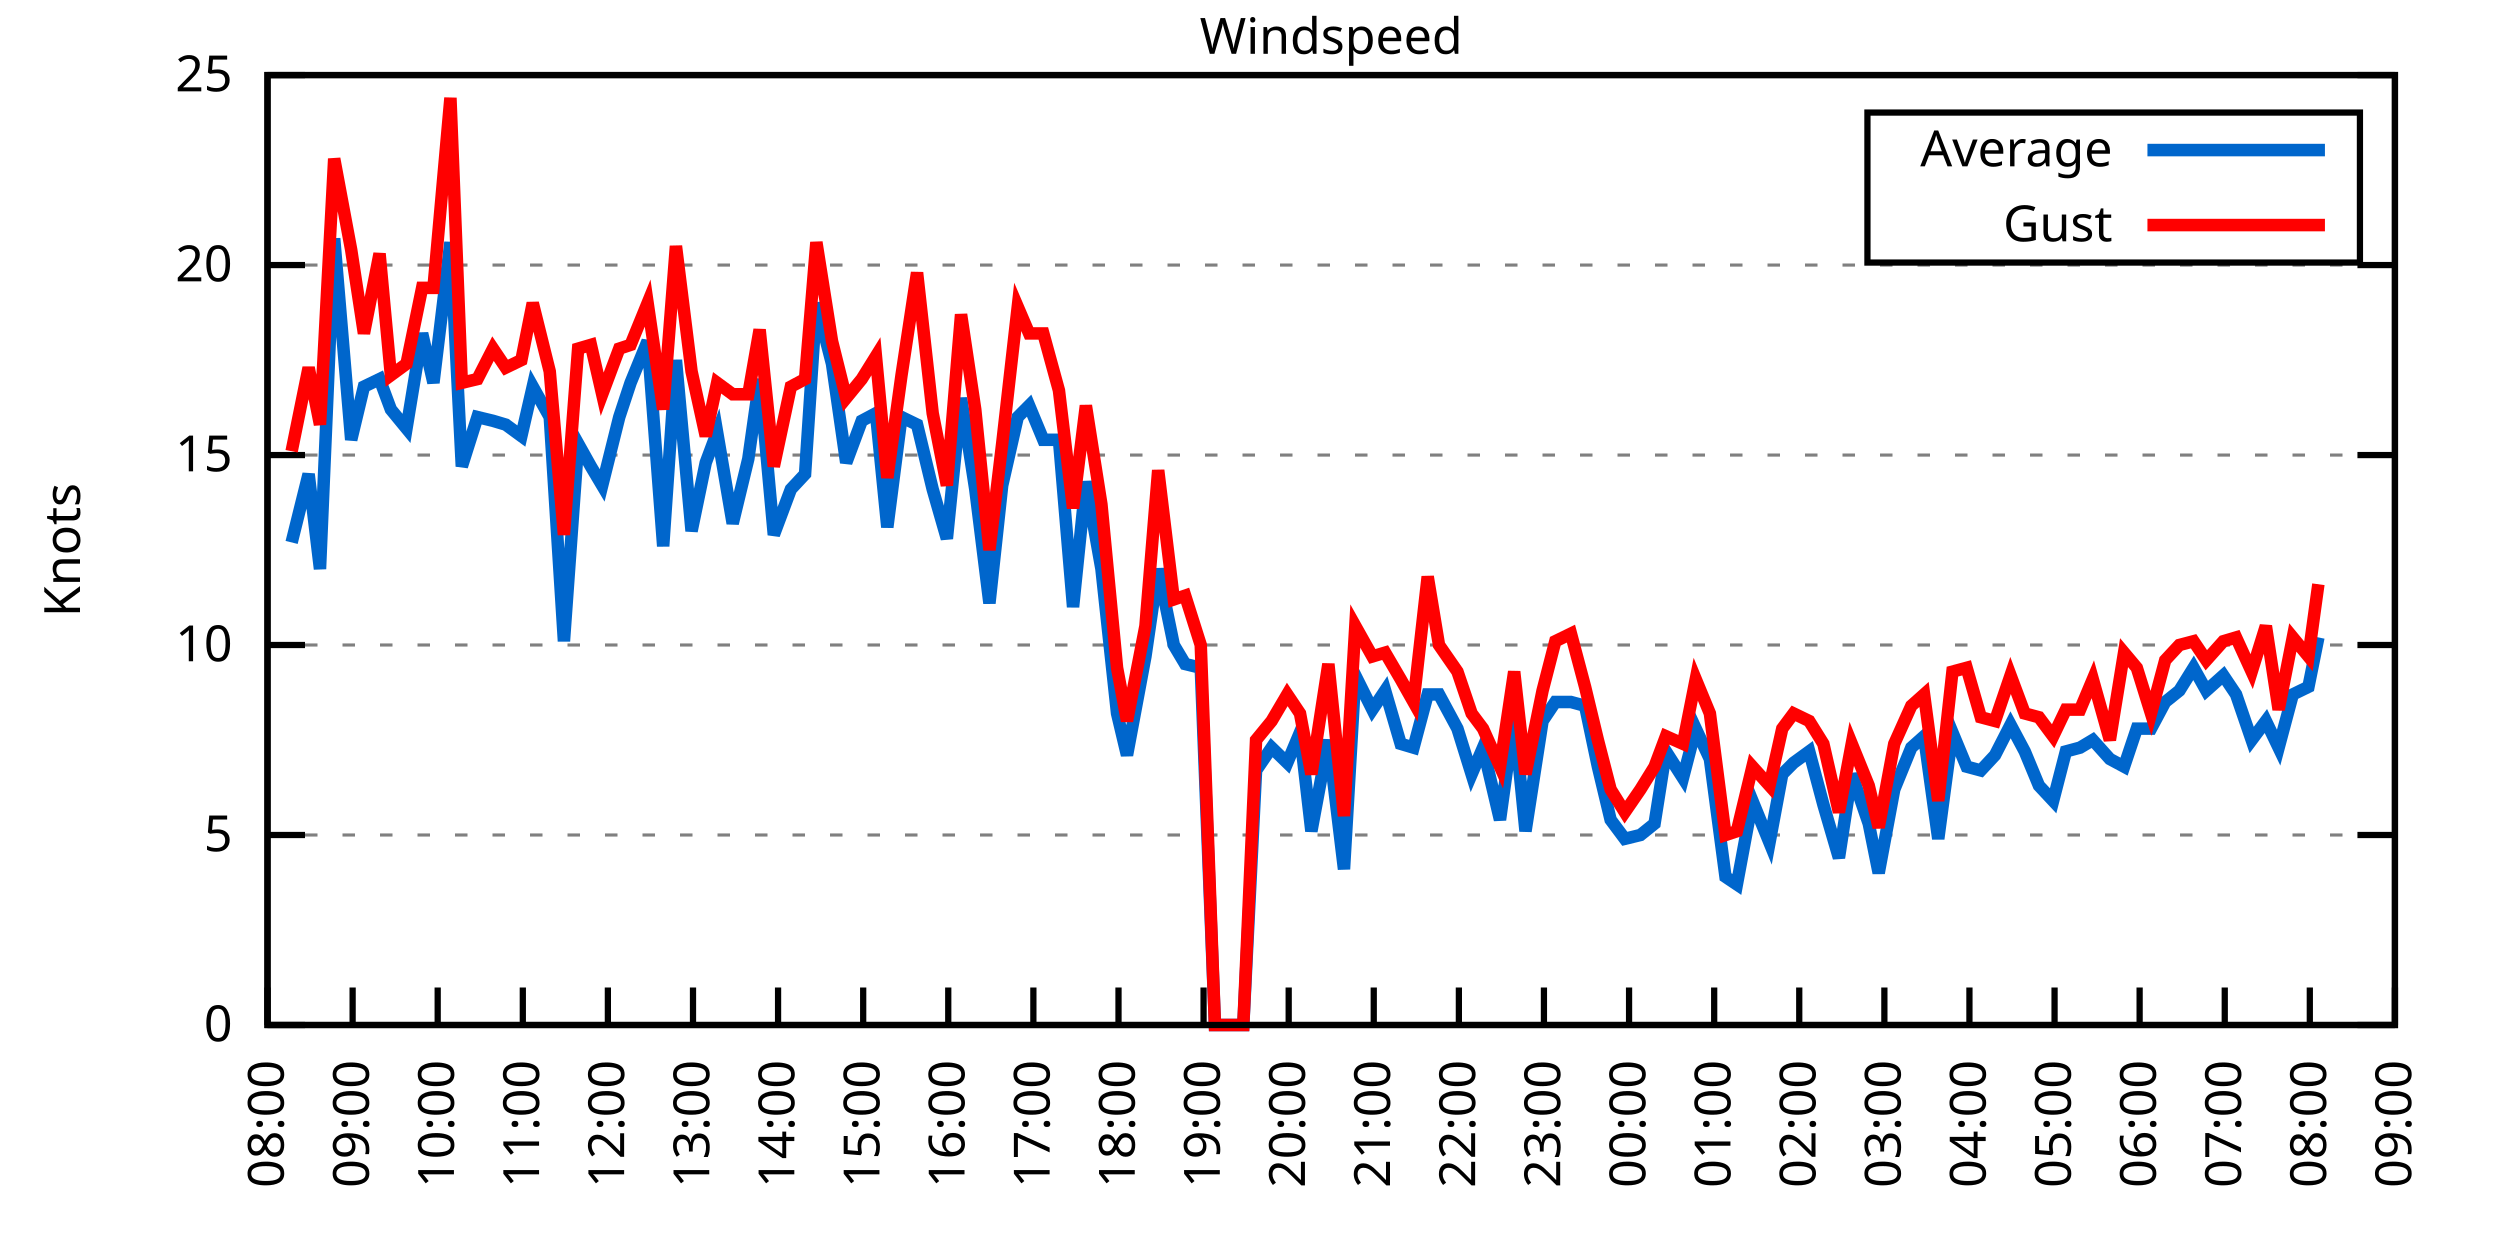
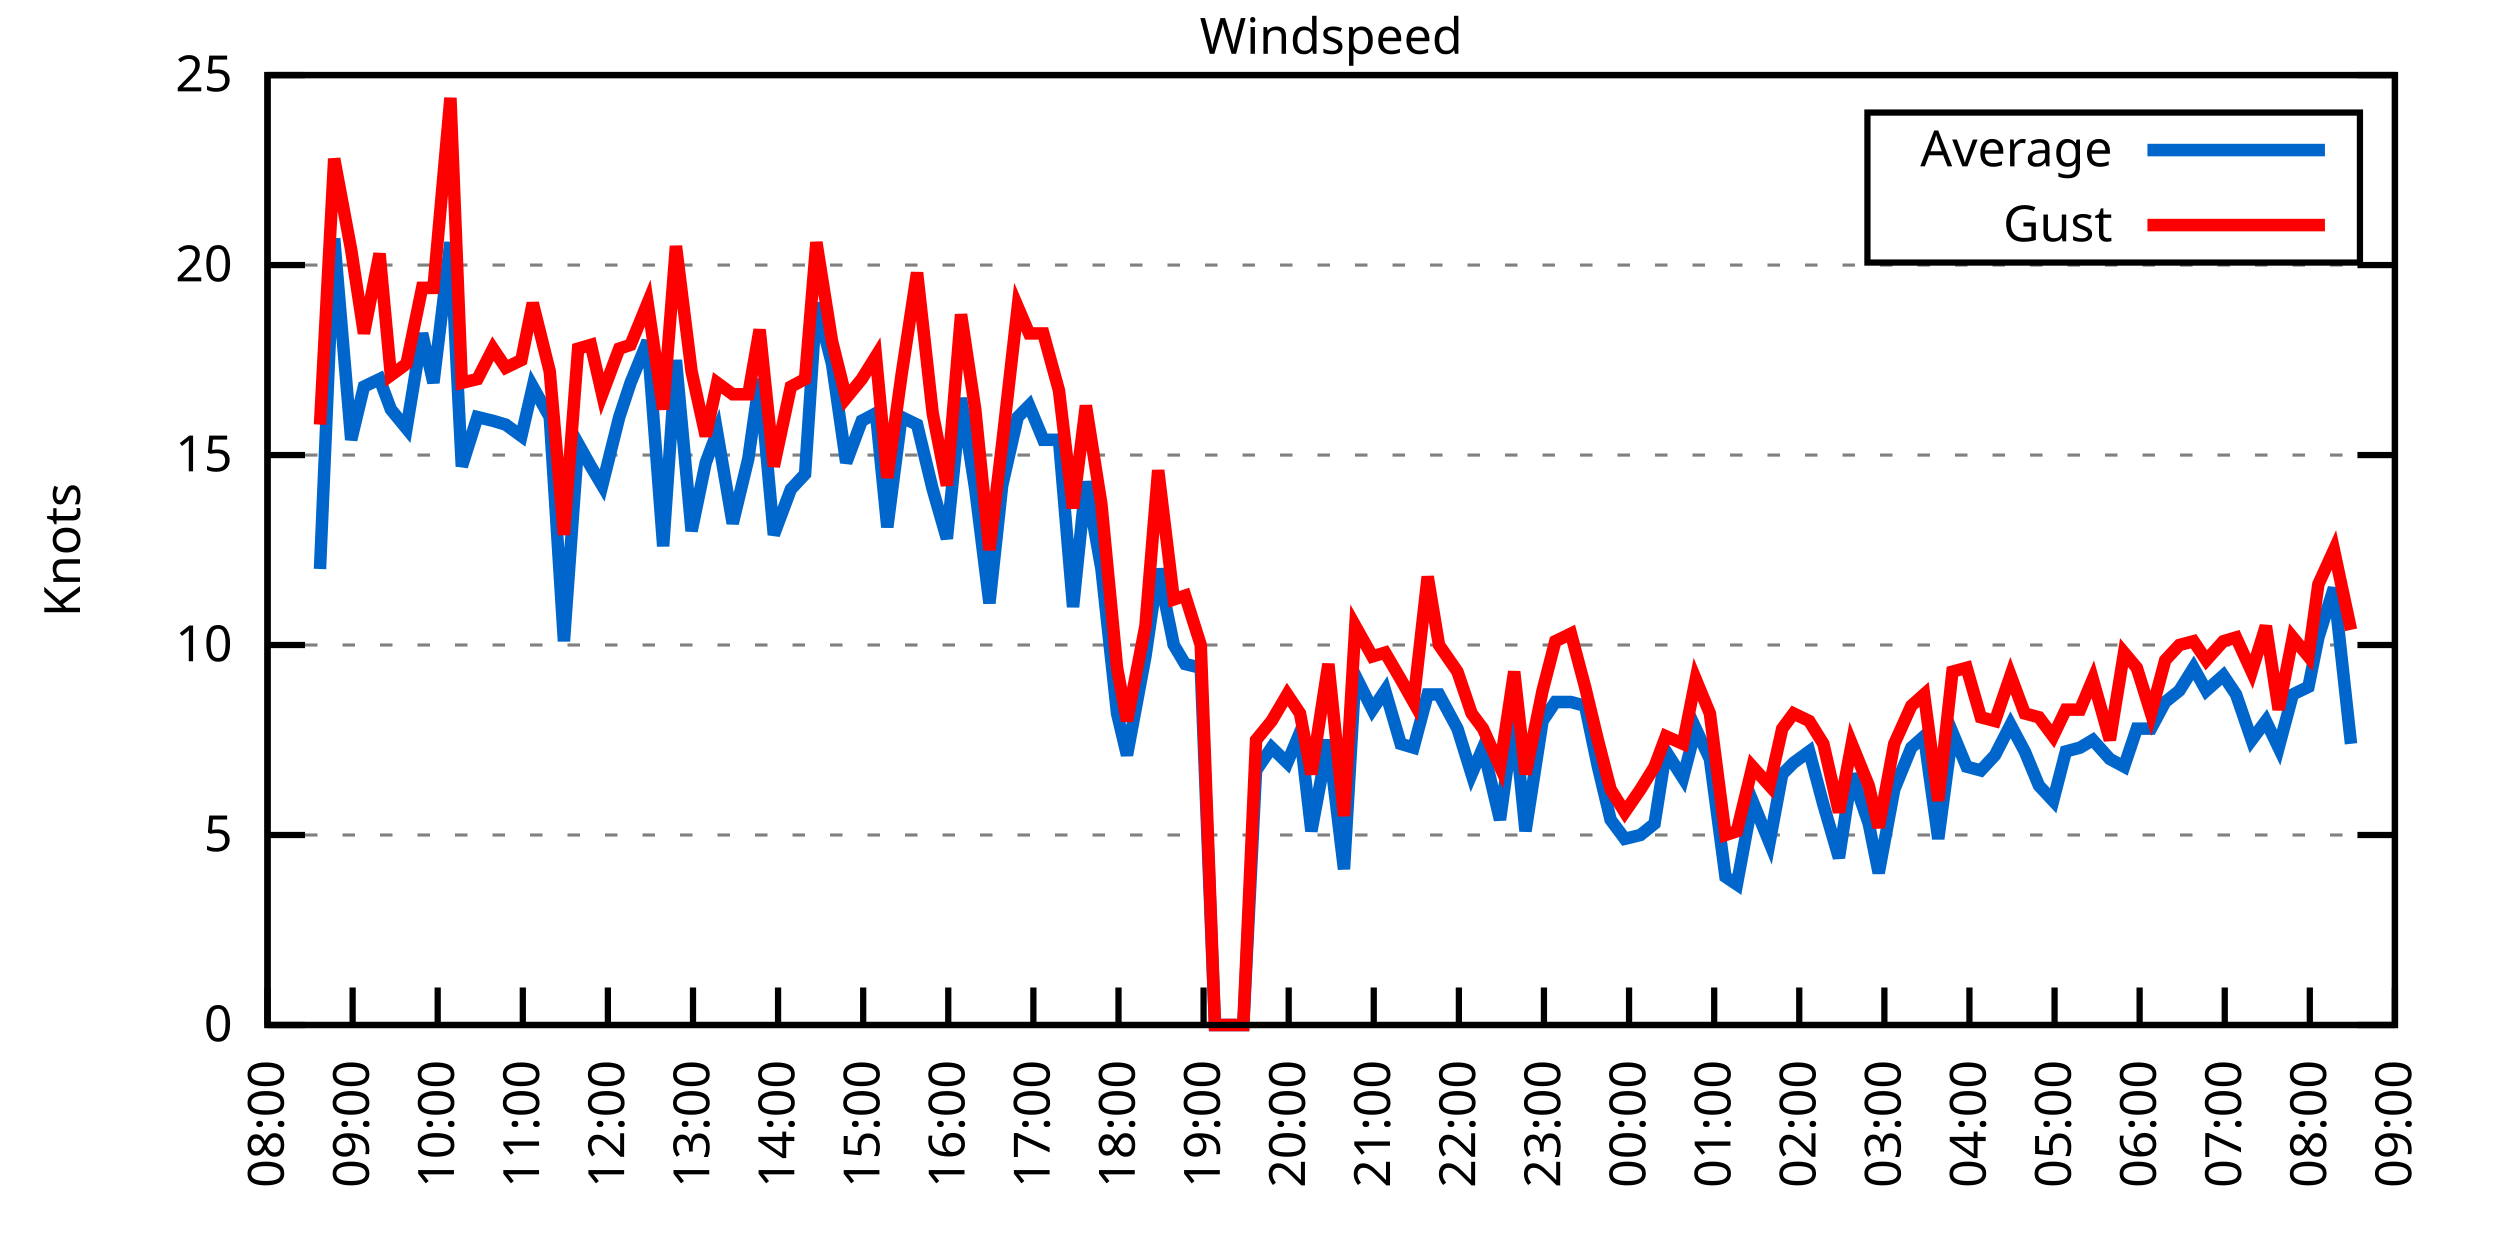
<svg xmlns="http://www.w3.org/2000/svg" xmlns:xlink="http://www.w3.org/1999/xlink" width="400" height="200" viewBox="0 0 400 200">
  <g id="gnuplot_canvas">
    <rect x="0" y="0" width="400" height="200" fill="none" />
    <defs>
      <circle id="gpDot" r="0.5" stroke-width="0.5" stroke="currentColor" />
      <path id="gpPt0" stroke-width="0.333" stroke="currentColor" d="M-1,0 h2 M0,-1 v2" />
      <path id="gpPt1" stroke-width="0.333" stroke="currentColor" d="M-1,-1 L1,1 M1,-1 L-1,1" />
      <path id="gpPt2" stroke-width="0.333" stroke="currentColor" d="M-1,0 L1,0 M0,-1 L0,1 M-1,-1 L1,1 M-1,1 L1,-1" />
      <rect id="gpPt3" stroke-width="0.333" stroke="currentColor" x="-1" y="-1" width="2" height="2" />
      <rect id="gpPt4" stroke-width="0.333" stroke="currentColor" fill="currentColor" x="-1" y="-1" width="2" height="2" />
      <circle id="gpPt5" stroke-width="0.333" stroke="currentColor" cx="0" cy="0" r="1" />
      <use xlink:href="#gpPt5" id="gpPt6" fill="currentColor" stroke="none" />
      <path id="gpPt7" stroke-width="0.333" stroke="currentColor" d="M0,-1.33 L-1.33,0.67 L1.33,0.67 z" />
      <use xlink:href="#gpPt7" id="gpPt8" fill="currentColor" stroke="none" />
      <use xlink:href="#gpPt7" id="gpPt9" stroke="currentColor" transform="rotate(180)" />
      <use xlink:href="#gpPt9" id="gpPt10" fill="currentColor" stroke="none" />
      <use xlink:href="#gpPt3" id="gpPt11" stroke="currentColor" transform="rotate(45)" />
      <use xlink:href="#gpPt11" id="gpPt12" fill="currentColor" stroke="none" />
      <path id="gpPt13" stroke-width="0.333" stroke="currentColor" d="M0,1.330 L1.265,0.411 L0.782,-1.067 L-0.782,-1.076 L-1.265,0.411 z" />
      <use xlink:href="#gpPt13" id="gpPt14" fill="currentColor" stroke="none" />
      <filter id="textbox" filterUnits="objectBoundingBox" x="0" y="0" height="1" width="1">
        <feFlood flood-color="white" flood-opacity="1" result="bgnd" />
        <feComposite in="SourceGraphic" in2="bgnd" operator="atop" />
      </filter>
      <filter id="greybox" filterUnits="objectBoundingBox" x="0" y="0" height="1" width="1">
        <feFlood flood-color="lightgrey" flood-opacity="1" result="grey" />
        <feComposite in="SourceGraphic" in2="grey" operator="atop" />
      </filter>
    </defs>
    <g fill="none" color="white" stroke="currentColor" stroke-width="1.00" stroke-linecap="butt" stroke-linejoin="miter">
</g>
    <g fill="none" color="black" stroke="currentColor" stroke-width="1.00" stroke-linecap="butt" stroke-linejoin="miter">
      <g stroke="none" shape-rendering="crispEdges">
        <polygon fill="rgb(255, 255, 255)" points="42.80,164.00 383.18,164.00 383.18,12.02 42.80,12.02 " />
      </g>
    </g>
    <g fill="none" color="black" stroke="currentColor" stroke-width="1.00" stroke-linecap="butt" stroke-linejoin="miter">
</g>
    <g fill="none" color="black" stroke="black" stroke-width="0.50" stroke-linecap="butt" stroke-linejoin="miter">
</g>
    <g fill="none" color="gray" stroke="currentColor" stroke-width="0.50" stroke-linecap="butt" stroke-linejoin="miter">
      <path stroke="gray" stroke-dasharray="2,4" class="gridline" d="M42.80,164.00 L383.19,164.00  " />
    </g>
    <g fill="none" color="gray" stroke="gray" stroke-width="1.00" stroke-linecap="butt" stroke-linejoin="miter">
</g>
    <g fill="none" color="black" stroke="currentColor" stroke-width="1.00" stroke-linecap="butt" stroke-linejoin="miter">
      <path stroke="black" d="M42.80,164.00 L48.80,164.00 M383.19,164.00 L377.19,164.00  " />
      <g transform="translate(37.20,166.60)" stroke="none" fill="black" font-family="Sans" font-size="8.00" text-anchor="end">
        <text>
          <tspan font-family="Sans"> 0</tspan>
        </text>
      </g>
    </g>
    <g fill="none" color="black" stroke="currentColor" stroke-width="1.00" stroke-linecap="butt" stroke-linejoin="miter">
</g>
    <g fill="none" color="black" stroke="black" stroke-width="0.50" stroke-linecap="butt" stroke-linejoin="miter">
</g>
    <g fill="none" color="gray" stroke="currentColor" stroke-width="0.50" stroke-linecap="butt" stroke-linejoin="miter">
      <path stroke="gray" stroke-dasharray="2,4" class="gridline" d="M42.80,133.60 L383.19,133.60  " />
    </g>
    <g fill="none" color="gray" stroke="gray" stroke-width="1.00" stroke-linecap="butt" stroke-linejoin="miter">
</g>
    <g fill="none" color="black" stroke="currentColor" stroke-width="1.00" stroke-linecap="butt" stroke-linejoin="miter">
      <path stroke="black" d="M42.80,133.60 L48.80,133.60 M383.19,133.60 L377.19,133.60  " />
      <g transform="translate(37.20,136.20)" stroke="none" fill="black" font-family="Sans" font-size="8.00" text-anchor="end">
        <text>
          <tspan font-family="Sans"> 5</tspan>
        </text>
      </g>
    </g>
    <g fill="none" color="black" stroke="currentColor" stroke-width="1.00" stroke-linecap="butt" stroke-linejoin="miter">
</g>
    <g fill="none" color="black" stroke="black" stroke-width="0.50" stroke-linecap="butt" stroke-linejoin="miter">
</g>
    <g fill="none" color="gray" stroke="currentColor" stroke-width="0.50" stroke-linecap="butt" stroke-linejoin="miter">
      <path stroke="gray" stroke-dasharray="2,4" class="gridline" d="M42.80,103.20 L383.19,103.20  " />
    </g>
    <g fill="none" color="gray" stroke="gray" stroke-width="1.00" stroke-linecap="butt" stroke-linejoin="miter">
</g>
    <g fill="none" color="black" stroke="currentColor" stroke-width="1.00" stroke-linecap="butt" stroke-linejoin="miter">
      <path stroke="black" d="M42.80,103.20 L48.80,103.20 M383.19,103.20 L377.19,103.20  " />
      <g transform="translate(37.20,105.80)" stroke="none" fill="black" font-family="Sans" font-size="8.00" text-anchor="end">
        <text>
          <tspan font-family="Sans"> 10</tspan>
        </text>
      </g>
    </g>
    <g fill="none" color="black" stroke="currentColor" stroke-width="1.00" stroke-linecap="butt" stroke-linejoin="miter">
</g>
    <g fill="none" color="black" stroke="black" stroke-width="0.50" stroke-linecap="butt" stroke-linejoin="miter">
</g>
    <g fill="none" color="gray" stroke="currentColor" stroke-width="0.50" stroke-linecap="butt" stroke-linejoin="miter">
      <path stroke="gray" stroke-dasharray="2,4" class="gridline" d="M42.80,72.81 L383.19,72.81  " />
    </g>
    <g fill="none" color="gray" stroke="gray" stroke-width="1.00" stroke-linecap="butt" stroke-linejoin="miter">
</g>
    <g fill="none" color="black" stroke="currentColor" stroke-width="1.00" stroke-linecap="butt" stroke-linejoin="miter">
      <path stroke="black" d="M42.80,72.81 L48.80,72.81 M383.19,72.81 L377.19,72.81  " />
      <g transform="translate(37.20,75.41)" stroke="none" fill="black" font-family="Sans" font-size="8.00" text-anchor="end">
        <text>
          <tspan font-family="Sans"> 15</tspan>
        </text>
      </g>
    </g>
    <g fill="none" color="black" stroke="currentColor" stroke-width="1.00" stroke-linecap="butt" stroke-linejoin="miter">
</g>
    <g fill="none" color="black" stroke="black" stroke-width="0.50" stroke-linecap="butt" stroke-linejoin="miter">
</g>
    <g fill="none" color="gray" stroke="currentColor" stroke-width="0.50" stroke-linecap="butt" stroke-linejoin="miter">
      <path stroke="gray" stroke-dasharray="2,4" class="gridline" d="M42.80,42.41 L383.19,42.41  " />
    </g>
    <g fill="none" color="gray" stroke="gray" stroke-width="1.00" stroke-linecap="butt" stroke-linejoin="miter">
</g>
    <g fill="none" color="black" stroke="currentColor" stroke-width="1.00" stroke-linecap="butt" stroke-linejoin="miter">
      <path stroke="black" d="M42.80,42.41 L48.80,42.41 M383.19,42.41 L377.19,42.41  " />
      <g transform="translate(37.20,45.01)" stroke="none" fill="black" font-family="Sans" font-size="8.00" text-anchor="end">
        <text>
          <tspan font-family="Sans"> 20</tspan>
        </text>
      </g>
    </g>
    <g fill="none" color="black" stroke="currentColor" stroke-width="1.00" stroke-linecap="butt" stroke-linejoin="miter">
</g>
    <g fill="none" color="black" stroke="black" stroke-width="0.50" stroke-linecap="butt" stroke-linejoin="miter">
</g>
    <g fill="none" color="gray" stroke="currentColor" stroke-width="0.50" stroke-linecap="butt" stroke-linejoin="miter">
      <path stroke="gray" stroke-dasharray="2,4" class="gridline" d="M42.80,12.01 L383.19,12.01  " />
    </g>
    <g fill="none" color="gray" stroke="gray" stroke-width="1.00" stroke-linecap="butt" stroke-linejoin="miter">
</g>
    <g fill="none" color="black" stroke="currentColor" stroke-width="1.00" stroke-linecap="butt" stroke-linejoin="miter">
      <path stroke="black" d="M42.80,12.01 L48.80,12.01 M383.19,12.01 L377.19,12.01  " />
      <g transform="translate(37.20,14.61)" stroke="none" fill="black" font-family="Sans" font-size="8.00" text-anchor="end">
        <text>
          <tspan font-family="Sans"> 25</tspan>
        </text>
      </g>
    </g>
    <g fill="none" color="black" stroke="currentColor" stroke-width="1.00" stroke-linecap="butt" stroke-linejoin="miter">
      <path stroke="black" d="M42.80,164.00 L42.80,158.00  " />
      <g transform="translate(45.40,169.60) rotate(270.00)" stroke="none" fill="black" font-family="Sans" font-size="8.00" text-anchor="end">
        <text>
          <tspan font-family="Sans">08:00</tspan>
        </text>
      </g>
    </g>
    <g fill="none" color="black" stroke="currentColor" stroke-width="1.00" stroke-linecap="butt" stroke-linejoin="miter">
      <path stroke="black" d="M56.42,164.00 L56.42,158.00  " />
      <g transform="translate(59.02,169.60) rotate(270.00)" stroke="none" fill="black" font-family="Sans" font-size="8.00" text-anchor="end">
        <text>
          <tspan font-family="Sans">09:00</tspan>
        </text>
      </g>
    </g>
    <g fill="none" color="black" stroke="currentColor" stroke-width="1.00" stroke-linecap="butt" stroke-linejoin="miter">
      <path stroke="black" d="M70.03,164.00 L70.03,158.00  " />
      <g transform="translate(72.63,169.60) rotate(270.00)" stroke="none" fill="black" font-family="Sans" font-size="8.00" text-anchor="end">
        <text>
          <tspan font-family="Sans">10:00</tspan>
        </text>
      </g>
    </g>
    <g fill="none" color="black" stroke="currentColor" stroke-width="1.00" stroke-linecap="butt" stroke-linejoin="miter">
      <path stroke="black" d="M83.65,164.00 L83.65,158.00  " />
      <g transform="translate(86.25,169.60) rotate(270.00)" stroke="none" fill="black" font-family="Sans" font-size="8.00" text-anchor="end">
        <text>
          <tspan font-family="Sans">11:00</tspan>
        </text>
      </g>
    </g>
    <g fill="none" color="black" stroke="currentColor" stroke-width="1.00" stroke-linecap="butt" stroke-linejoin="miter">
      <path stroke="black" d="M97.26,164.00 L97.26,158.00  " />
      <g transform="translate(99.86,169.60) rotate(270.00)" stroke="none" fill="black" font-family="Sans" font-size="8.00" text-anchor="end">
        <text>
          <tspan font-family="Sans">12:00</tspan>
        </text>
      </g>
    </g>
    <g fill="none" color="black" stroke="currentColor" stroke-width="1.00" stroke-linecap="butt" stroke-linejoin="miter">
      <path stroke="black" d="M110.88,164.00 L110.88,158.00  " />
      <g transform="translate(113.48,169.60) rotate(270.00)" stroke="none" fill="black" font-family="Sans" font-size="8.00" text-anchor="end">
        <text>
          <tspan font-family="Sans">13:00</tspan>
        </text>
      </g>
    </g>
    <g fill="none" color="black" stroke="currentColor" stroke-width="1.00" stroke-linecap="butt" stroke-linejoin="miter">
      <path stroke="black" d="M124.49,164.00 L124.49,158.00  " />
      <g transform="translate(127.09,169.60) rotate(270.00)" stroke="none" fill="black" font-family="Sans" font-size="8.00" text-anchor="end">
        <text>
          <tspan font-family="Sans">14:00</tspan>
        </text>
      </g>
    </g>
    <g fill="none" color="black" stroke="currentColor" stroke-width="1.00" stroke-linecap="butt" stroke-linejoin="miter">
      <path stroke="black" d="M138.11,164.00 L138.11,158.00  " />
      <g transform="translate(140.71,169.60) rotate(270.00)" stroke="none" fill="black" font-family="Sans" font-size="8.00" text-anchor="end">
        <text>
          <tspan font-family="Sans">15:00</tspan>
        </text>
      </g>
    </g>
    <g fill="none" color="black" stroke="currentColor" stroke-width="1.00" stroke-linecap="butt" stroke-linejoin="miter">
      <path stroke="black" d="M151.72,164.00 L151.72,158.00  " />
      <g transform="translate(154.32,169.60) rotate(270.00)" stroke="none" fill="black" font-family="Sans" font-size="8.00" text-anchor="end">
        <text>
          <tspan font-family="Sans">16:00</tspan>
        </text>
      </g>
    </g>
    <g fill="none" color="black" stroke="currentColor" stroke-width="1.00" stroke-linecap="butt" stroke-linejoin="miter">
      <path stroke="black" d="M165.34,164.00 L165.34,158.00  " />
      <g transform="translate(167.94,169.60) rotate(270.00)" stroke="none" fill="black" font-family="Sans" font-size="8.00" text-anchor="end">
        <text>
          <tspan font-family="Sans">17:00</tspan>
        </text>
      </g>
    </g>
    <g fill="none" color="black" stroke="currentColor" stroke-width="1.00" stroke-linecap="butt" stroke-linejoin="miter">
      <path stroke="black" d="M178.96,164.00 L178.96,158.00  " />
      <g transform="translate(181.56,169.60) rotate(270.00)" stroke="none" fill="black" font-family="Sans" font-size="8.00" text-anchor="end">
        <text>
          <tspan font-family="Sans">18:00</tspan>
        </text>
      </g>
    </g>
    <g fill="none" color="black" stroke="currentColor" stroke-width="1.00" stroke-linecap="butt" stroke-linejoin="miter">
      <path stroke="black" d="M192.57,164.00 L192.57,158.00  " />
      <g transform="translate(195.17,169.60) rotate(270.00)" stroke="none" fill="black" font-family="Sans" font-size="8.00" text-anchor="end">
        <text>
          <tspan font-family="Sans">19:00</tspan>
        </text>
      </g>
    </g>
    <g fill="none" color="black" stroke="currentColor" stroke-width="1.00" stroke-linecap="butt" stroke-linejoin="miter">
      <path stroke="black" d="M206.19,164.00 L206.19,158.00  " />
      <g transform="translate(208.79,169.60) rotate(270.00)" stroke="none" fill="black" font-family="Sans" font-size="8.00" text-anchor="end">
        <text>
          <tspan font-family="Sans">20:00</tspan>
        </text>
      </g>
    </g>
    <g fill="none" color="black" stroke="currentColor" stroke-width="1.00" stroke-linecap="butt" stroke-linejoin="miter">
      <path stroke="black" d="M219.80,164.00 L219.80,158.00  " />
      <g transform="translate(222.40,169.60) rotate(270.00)" stroke="none" fill="black" font-family="Sans" font-size="8.00" text-anchor="end">
        <text>
          <tspan font-family="Sans">21:00</tspan>
        </text>
      </g>
    </g>
    <g fill="none" color="black" stroke="currentColor" stroke-width="1.00" stroke-linecap="butt" stroke-linejoin="miter">
      <path stroke="black" d="M233.42,164.00 L233.42,158.00  " />
      <g transform="translate(236.02,169.60) rotate(270.00)" stroke="none" fill="black" font-family="Sans" font-size="8.00" text-anchor="end">
        <text>
          <tspan font-family="Sans">22:00</tspan>
        </text>
      </g>
    </g>
    <g fill="none" color="black" stroke="currentColor" stroke-width="1.00" stroke-linecap="butt" stroke-linejoin="miter">
      <path stroke="black" d="M247.03,164.00 L247.03,158.00  " />
      <g transform="translate(249.63,169.60) rotate(270.00)" stroke="none" fill="black" font-family="Sans" font-size="8.00" text-anchor="end">
        <text>
          <tspan font-family="Sans">23:00</tspan>
        </text>
      </g>
    </g>
    <g fill="none" color="black" stroke="currentColor" stroke-width="1.00" stroke-linecap="butt" stroke-linejoin="miter">
      <path stroke="black" d="M260.65,164.00 L260.65,158.00  " />
      <g transform="translate(263.25,169.60) rotate(270.00)" stroke="none" fill="black" font-family="Sans" font-size="8.00" text-anchor="end">
        <text>
          <tspan font-family="Sans">00:00</tspan>
        </text>
      </g>
    </g>
    <g fill="none" color="black" stroke="currentColor" stroke-width="1.00" stroke-linecap="butt" stroke-linejoin="miter">
      <path stroke="black" d="M274.27,164.00 L274.27,158.00  " />
      <g transform="translate(276.87,169.60) rotate(270.00)" stroke="none" fill="black" font-family="Sans" font-size="8.00" text-anchor="end">
        <text>
          <tspan font-family="Sans">01:00</tspan>
        </text>
      </g>
    </g>
    <g fill="none" color="black" stroke="currentColor" stroke-width="1.00" stroke-linecap="butt" stroke-linejoin="miter">
      <path stroke="black" d="M287.88,164.00 L287.88,158.00  " />
      <g transform="translate(290.48,169.60) rotate(270.00)" stroke="none" fill="black" font-family="Sans" font-size="8.00" text-anchor="end">
        <text>
          <tspan font-family="Sans">02:00</tspan>
        </text>
      </g>
    </g>
    <g fill="none" color="black" stroke="currentColor" stroke-width="1.00" stroke-linecap="butt" stroke-linejoin="miter">
      <path stroke="black" d="M301.50,164.00 L301.50,158.00  " />
      <g transform="translate(304.10,169.60) rotate(270.00)" stroke="none" fill="black" font-family="Sans" font-size="8.00" text-anchor="end">
        <text>
          <tspan font-family="Sans">03:00</tspan>
        </text>
      </g>
    </g>
    <g fill="none" color="black" stroke="currentColor" stroke-width="1.00" stroke-linecap="butt" stroke-linejoin="miter">
      <path stroke="black" d="M315.11,164.00 L315.11,158.00  " />
      <g transform="translate(317.71,169.60) rotate(270.00)" stroke="none" fill="black" font-family="Sans" font-size="8.00" text-anchor="end">
        <text>
          <tspan font-family="Sans">04:00</tspan>
        </text>
      </g>
    </g>
    <g fill="none" color="black" stroke="currentColor" stroke-width="1.00" stroke-linecap="butt" stroke-linejoin="miter">
      <path stroke="black" d="M328.73,164.00 L328.73,158.00  " />
      <g transform="translate(331.33,169.60) rotate(270.00)" stroke="none" fill="black" font-family="Sans" font-size="8.00" text-anchor="end">
        <text>
          <tspan font-family="Sans">05:00</tspan>
        </text>
      </g>
    </g>
    <g fill="none" color="black" stroke="currentColor" stroke-width="1.00" stroke-linecap="butt" stroke-linejoin="miter">
      <path stroke="black" d="M342.34,164.00 L342.34,158.00  " />
      <g transform="translate(344.94,169.60) rotate(270.00)" stroke="none" fill="black" font-family="Sans" font-size="8.00" text-anchor="end">
        <text>
          <tspan font-family="Sans">06:00</tspan>
        </text>
      </g>
    </g>
    <g fill="none" color="black" stroke="currentColor" stroke-width="1.00" stroke-linecap="butt" stroke-linejoin="miter">
      <path stroke="black" d="M355.96,164.00 L355.96,158.00  " />
      <g transform="translate(358.56,169.60) rotate(270.00)" stroke="none" fill="black" font-family="Sans" font-size="8.00" text-anchor="end">
        <text>
          <tspan font-family="Sans">07:00</tspan>
        </text>
      </g>
    </g>
    <g fill="none" color="black" stroke="currentColor" stroke-width="1.00" stroke-linecap="butt" stroke-linejoin="miter">
      <path stroke="black" d="M369.57,164.00 L369.57,158.00  " />
      <g transform="translate(372.17,169.60) rotate(270.00)" stroke="none" fill="black" font-family="Sans" font-size="8.00" text-anchor="end">
        <text>
          <tspan font-family="Sans">08:00</tspan>
        </text>
      </g>
    </g>
    <g fill="none" color="black" stroke="currentColor" stroke-width="1.00" stroke-linecap="butt" stroke-linejoin="miter">
      <path stroke="black" d="M383.19,164.00 L383.19,158.00  " />
      <g transform="translate(385.79,169.60) rotate(270.00)" stroke="none" fill="black" font-family="Sans" font-size="8.00" text-anchor="end">
        <text>
          <tspan font-family="Sans">09:00</tspan>
        </text>
      </g>
    </g>
    <g fill="none" color="black" stroke="currentColor" stroke-width="1.00" stroke-linecap="butt" stroke-linejoin="miter">
</g>
    <g fill="none" color="black" stroke="currentColor" stroke-width="1.00" stroke-linecap="butt" stroke-linejoin="miter">
      <path stroke="black" d="M42.80,12.01 L42.80,164.00 L383.19,164.00 L383.19,12.01 L42.80,12.01 Z  " />
    </g>
    <g fill="none" color="black" stroke="currentColor" stroke-width="1.00" stroke-linecap="butt" stroke-linejoin="miter">
</g>
    <g fill="none" color="black" stroke="currentColor" stroke-width="1.00" stroke-linecap="butt" stroke-linejoin="miter">
      <path stroke="black" d="M298.79,42.01 L298.79,18.01 L377.59,18.01 L377.59,42.01 L298.79,42.01 Z  " />
    </g>
    <g id="Windspeed_plot_1">
      <g fill="none" color="white" stroke="black" stroke-width="2.00" stroke-linecap="butt" stroke-linejoin="miter">
</g>
      <g fill="none" color="black" stroke="currentColor" stroke-width="2.00" stroke-linecap="butt" stroke-linejoin="miter">
        <g transform="translate(337.99,26.61)" stroke="none" fill="black" font-family="Sans" font-size="8.00" text-anchor="end">
          <text>
            <tspan font-family="Sans">Average</tspan>
          </text>
        </g>
      </g>
      <g fill="none" color="black" stroke="currentColor" stroke-width="2.00" stroke-linecap="butt" stroke-linejoin="miter">
-         <path stroke="rgb(  0, 102, 204)" d="M343.59,24.01 L371.99,24.01 M46.66,86.79 L49.38,75.85 L51.20,91.04 L53.47,38.15 L56.19,70.37 L58.23,61.86   L60.73,60.65 L62.54,65.51 L65.04,68.55 L67.54,53.35 L69.35,61.25 L72.07,38.76 L73.89,74.63 L76.39,66.73   L78.88,67.33 L80.92,67.94 L83.42,69.77 L85.24,61.86 L87.96,66.73 L90.23,102.60 L92.50,70.98 L94.54,74.63   L96.35,77.67 L99.08,66.73 L100.89,61.25 L103.62,54.57 L106.11,87.40 L108.15,57.61 L110.65,84.97 L112.92,74.02   L114.74,69.16 L117.23,83.75 L119.73,73.41 L121.54,60.65 L123.81,85.57 L126.54,78.28 L128.81,75.85 L130.62,48.49   L133.12,58.21 L135.39,74.02 L137.88,67.33 L140.15,66.12 L141.97,84.36 L144.24,66.73 L146.73,67.94 L149.23,78.28   L151.50,86.18 L153.77,63.69 L156.04,78.28 L158.31,96.52 L160.35,77.67 L162.84,66.73 L164.66,64.90 L166.93,70.37   L169.43,70.37 L171.69,97.12 L173.74,77.06 L176.23,91.04 L178.73,114.15 L180.32,120.83 L183.27,105.03 L185.31,91.04   L187.81,103.20 L189.62,106.24 L192.12,106.85 L194.39,164.00 L196.66,164.00 L198.93,164.00 L200.97,123.27 L203.46,119.62   L205.96,122.05 L208.00,117.19 L209.82,132.99 L212.54,118.40 L215.04,139.07 L216.85,108.07 L219.58,113.54 L221.62,110.50   L224.11,119.01 L226.16,119.62 L228.43,111.11 L230.24,111.11 L233.19,116.58 L235.46,123.87 L237.28,119.62 L240.00,131.17   L242.27,114.76 L244.08,132.99 L246.81,115.36 L248.85,112.32 L251.35,112.32 L253.61,112.93 L255.66,122.66 L257.70,131.17   L259.97,134.21 L262.47,133.60 L264.73,131.78 L266.55,120.23 L269.27,124.48 L271.32,116.58 L273.58,121.44 L276.08,140.29   L277.90,141.51 L280.39,128.13 L283.12,134.82 L285.16,123.87 L286.97,122.05 L289.47,120.23 L291.74,128.74 L294.23,137.25   L296.28,123.87 L299.00,131.78 L300.59,139.68 L303.08,126.31 L305.81,119.62 L307.85,117.80 L310.12,134.21 L312.39,117.19   L314.66,122.66 L316.93,123.27 L319.20,120.83 L321.69,115.97 L323.96,120.23 L326.23,125.70 L328.50,128.13 L330.54,120.23   L332.81,119.62 L334.85,118.40 L337.58,121.44 L339.85,122.66 L341.89,116.58 L344.16,116.58 L346.43,112.32 L348.70,110.50   L350.97,106.85 L353.01,110.50 L355.73,108.07 L357.77,111.11 L360.27,118.40 L362.54,115.36 L364.58,119.62 L366.85,111.11   L369.35,109.89 L370.94,101.99  " />
+         <path stroke="rgb(  0, 102, 204)" d="M343.59,24.01 L371.99,24.01 M51.20,91.04 L53.47,38.15 L56.19,70.37 L58.23,61.86 L60.73,60.65 L62.54,65.51   L65.04,68.55 L67.54,53.35 L69.35,61.25 L72.07,38.76 L73.89,74.63 L76.39,66.73 L78.88,67.33 L80.92,67.94   L83.42,69.77 L85.24,61.86 L87.96,66.73 L90.23,102.60 L92.50,70.98 L94.54,74.63 L96.35,77.67 L99.08,66.73   L100.89,61.25 L103.62,54.57 L106.11,87.40 L108.15,57.61 L110.65,84.97 L112.92,74.02 L114.74,69.16 L117.23,83.75   L119.73,73.41 L121.54,60.65 L123.81,85.57 L126.54,78.28 L128.81,75.85 L130.62,48.49 L133.12,58.21 L135.39,74.02   L137.88,67.33 L140.15,66.12 L141.97,84.36 L144.24,66.73 L146.73,67.94 L149.23,78.28 L151.50,86.18 L153.77,63.69   L156.04,78.28 L158.31,96.52 L160.35,77.67 L162.84,66.73 L164.66,64.90 L166.93,70.37 L169.43,70.37 L171.69,97.12   L173.74,77.06 L176.23,91.04 L178.73,114.15 L180.32,120.83 L183.27,105.03 L185.31,91.04 L187.81,103.20 L189.62,106.24   L192.12,106.85 L194.39,164.00 L196.66,164.00 L198.93,164.00 L200.97,123.27 L203.46,119.62 L205.96,122.05 L208.00,117.19   L209.82,132.99 L212.54,118.40 L215.04,139.07 L216.85,108.07 L219.58,113.54 L221.62,110.50 L224.11,119.01 L226.16,119.62   L228.43,111.11 L230.24,111.11 L233.19,116.58 L235.46,123.87 L237.28,119.62 L240.00,131.17 L242.27,114.76 L244.08,132.99   L246.81,115.36 L248.85,112.32 L251.35,112.32 L253.61,112.93 L255.66,122.66 L257.70,131.17 L259.97,134.21 L262.47,133.60   L264.73,131.78 L266.55,120.23 L269.27,124.48 L271.32,116.58 L273.58,121.44 L276.08,140.29 L277.90,141.51 L280.39,128.13   L283.12,134.82 L285.16,123.87 L286.97,122.05 L289.47,120.23 L291.74,128.74 L294.23,137.25 L296.28,123.87 L299.00,131.78   L300.59,139.68 L303.08,126.31 L305.81,119.62 L307.85,117.80 L310.12,134.21 L312.39,117.19 L314.66,122.66 L316.93,123.27   L319.20,120.83 L321.69,115.97 L323.96,120.23 L326.23,125.70 L328.50,128.13 L330.54,120.23 L332.81,119.62 L334.85,118.40   L337.58,121.44 L339.85,122.66 L341.89,116.58 L344.16,116.58 L346.43,112.32 L348.70,110.50 L350.97,106.85 L353.01,110.50   L355.73,108.07 L357.77,111.11 L360.27,118.40 L362.54,115.36 L364.58,119.62 L366.85,111.11 L369.35,109.89 L370.94,101.99   L373.43,94.08 L376.16,119.01  " />
      </g>
    </g>
    <g id="Windspeed_plot_2">
      <g fill="none" color="black" stroke="currentColor" stroke-width="2.00" stroke-linecap="butt" stroke-linejoin="miter">
        <g transform="translate(337.99,38.61)" stroke="none" fill="black" font-family="Sans" font-size="8.00" text-anchor="end">
          <text>
            <tspan font-family="Sans">Gust</tspan>
          </text>
        </g>
      </g>
      <g fill="none" color="black" stroke="currentColor" stroke-width="2.00" stroke-linecap="butt" stroke-linejoin="miter">
-         <path stroke="rgb(255,   0,   0)" d="M343.59,36.01 L371.99,36.01 M46.66,72.20 L49.38,58.82 L51.20,67.94 L53.47,25.39 L56.19,39.98 L58.23,53.35   L60.73,40.58 L62.54,60.04 L65.04,58.21 L67.54,46.06 L69.35,46.06 L72.07,15.66 L73.89,61.25 L76.39,60.65   L78.88,55.78 L80.92,58.82 L83.42,57.61 L85.24,48.49 L87.96,59.43 L90.23,85.57 L92.50,55.78 L94.54,55.18   L96.35,63.08 L99.08,55.78 L100.89,55.18 L103.62,48.49 L106.11,65.51 L108.15,39.37 L110.65,59.43 L112.92,69.77   L114.74,61.25 L117.23,63.08 L119.73,63.08 L121.54,52.74 L123.81,74.63 L126.54,61.86 L128.81,60.65 L130.62,38.76   L133.12,54.57 L135.39,63.69 L137.88,60.65 L140.15,57.00 L141.97,76.45 L144.24,60.04 L146.73,43.62 L149.23,66.12   L151.50,77.67 L153.77,50.31 L156.04,65.51 L158.31,88.00 L160.35,70.98 L162.84,49.10 L164.66,53.35 L166.93,53.35   L169.43,62.47 L171.69,81.32 L173.74,64.90 L176.23,80.71 L178.73,106.85 L180.32,115.36 L183.27,100.16 L185.31,75.24   L187.81,95.91 L189.62,95.30 L192.12,103.20 L194.39,164.00 L196.66,164.00 L198.93,164.00 L200.97,118.40 L203.46,115.36   L205.96,111.11 L208.00,114.15 L209.82,123.87 L212.54,106.24 L215.04,130.56 L216.85,100.16 L219.58,105.03 L221.62,104.42   L224.11,108.68 L226.16,112.32 L228.43,92.26 L230.24,103.20 L233.19,107.46 L235.46,114.15 L237.28,116.58 L240.00,122.66   L242.27,107.46 L244.08,123.87 L246.81,110.50 L248.85,102.60 L251.35,101.38 L253.61,109.89 L255.66,118.40 L257.70,126.31   L259.97,129.95 L262.47,126.31 L264.73,122.66 L266.55,117.80 L269.27,119.01 L271.32,108.68 L273.58,114.15 L276.08,133.60   L277.90,132.99 L280.39,122.66 L283.12,125.70 L285.16,116.58 L286.97,114.15 L289.47,115.36 L291.74,119.01 L294.23,129.95   L296.28,119.01 L299.00,125.70 L300.59,132.39 L303.08,119.01 L305.81,112.93 L307.85,111.11 L310.12,128.13 L312.39,107.46   L314.66,106.85 L316.93,114.76 L319.20,115.36 L321.69,108.07 L323.96,114.15 L326.23,114.76 L328.50,117.80 L330.54,113.54   L332.81,113.54 L334.85,108.68 L337.58,118.40 L339.85,104.42 L341.89,106.85 L344.16,114.15 L346.43,105.64 L348.70,103.20   L350.97,102.60 L353.01,105.64 L355.73,102.60 L357.77,101.99 L360.27,107.46 L362.54,100.16 L364.58,113.54 L366.85,101.99   L369.35,105.03 L370.94,93.48  " />
+         <path stroke="rgb(255,   0,   0)" d="M343.59,36.01 L371.99,36.01 M51.20,67.94 L53.47,25.39 L56.19,39.98 L58.23,53.35 L60.73,40.58 L62.54,60.04   L65.04,58.21 L67.54,46.06 L69.35,46.06 L72.07,15.66 L73.89,61.25 L76.39,60.65 L78.88,55.78 L80.92,58.82   L83.42,57.61 L85.24,48.49 L87.96,59.43 L90.23,85.57 L92.50,55.78 L94.54,55.18 L96.35,63.08 L99.08,55.78   L100.89,55.18 L103.62,48.49 L106.11,65.51 L108.15,39.37 L110.65,59.43 L112.92,69.77 L114.74,61.25 L117.23,63.08   L119.73,63.08 L121.54,52.74 L123.81,74.63 L126.54,61.86 L128.81,60.65 L130.62,38.76 L133.12,54.57 L135.39,63.69   L137.88,60.65 L140.15,57.00 L141.97,76.45 L144.24,60.04 L146.73,43.62 L149.23,66.12 L151.50,77.67 L153.77,50.31   L156.04,65.51 L158.31,88.00 L160.35,70.98 L162.84,49.10 L164.66,53.35 L166.93,53.35 L169.43,62.47 L171.69,81.32   L173.74,64.90 L176.23,80.71 L178.73,106.85 L180.32,115.36 L183.27,100.16 L185.31,75.24 L187.81,95.91 L189.62,95.30   L192.12,103.20 L194.39,164.00 L196.66,164.00 L198.93,164.00 L200.97,118.40 L203.46,115.36 L205.96,111.11 L208.00,114.15   L209.82,123.87 L212.54,106.24 L215.04,130.56 L216.85,100.16 L219.58,105.03 L221.62,104.42 L224.11,108.68 L226.16,112.32   L228.43,92.26 L230.24,103.20 L233.19,107.46 L235.46,114.15 L237.28,116.58 L240.00,122.66 L242.27,107.46 L244.08,123.87   L246.81,110.50 L248.85,102.60 L251.35,101.38 L253.61,109.89 L255.66,118.40 L257.70,126.31 L259.97,129.95 L262.47,126.31   L264.73,122.66 L266.55,117.80 L269.27,119.01 L271.32,108.68 L273.58,114.15 L276.08,133.60 L277.90,132.99 L280.39,122.66   L283.12,125.70 L285.16,116.58 L286.97,114.15 L289.47,115.36 L291.74,119.01 L294.23,129.95 L296.28,119.01 L299.00,125.70   L300.59,132.39 L303.08,119.01 L305.81,112.93 L307.85,111.11 L310.12,128.13 L312.39,107.46 L314.66,106.85 L316.93,114.76   L319.20,115.36 L321.69,108.07 L323.96,114.15 L326.23,114.76 L328.50,117.80 L330.54,113.54 L332.81,113.54 L334.85,108.68   L337.58,118.40 L339.85,104.42 L341.89,106.85 L344.16,114.15 L346.43,105.64 L348.70,103.20 L350.97,102.60 L353.01,105.64   L355.73,102.60 L357.77,101.99 L360.27,107.46 L362.54,100.16 L364.58,113.54 L366.85,101.99 L369.35,105.03 L370.94,93.48   L373.43,88.00 L376.16,100.77  " />
      </g>
    </g>
    <g fill="none" color="black" stroke="currentColor" stroke-width="2.00" stroke-linecap="butt" stroke-linejoin="miter">
</g>
    <g fill="none" color="black" stroke="black" stroke-width="1.00" stroke-linecap="butt" stroke-linejoin="miter">
</g>
    <g fill="none" color="black" stroke="currentColor" stroke-width="1.00" stroke-linecap="butt" stroke-linejoin="miter">
      <path stroke="black" d="M42.80,12.01 L42.80,164.00 L383.19,164.00 L383.19,12.01 L42.80,12.01 Z  " />
      <g transform="translate(12.80,88.01) rotate(270.00)" stroke="none" fill="black" font-family="Sans" font-size="8.00" text-anchor="middle">
        <text>
          <tspan font-family="Sans">Knots</tspan>
        </text>
      </g>
    </g>
    <g fill="none" color="black" stroke="currentColor" stroke-width="1.00" stroke-linecap="butt" stroke-linejoin="miter">
</g>
    <g fill="none" color="black" stroke="currentColor" stroke-width="1.00" stroke-linecap="butt" stroke-linejoin="miter">
      <g transform="translate(212.99,8.61)" stroke="none" fill="black" font-family="Sans" font-size="8.00" text-anchor="middle">
        <text>
          <tspan font-family="Sans">Windspeed</tspan>
        </text>
      </g>
    </g>
    <g fill="none" color="black" stroke="currentColor" stroke-width="1.00" stroke-linecap="butt" stroke-linejoin="miter">
</g>
  </g>
</svg>
